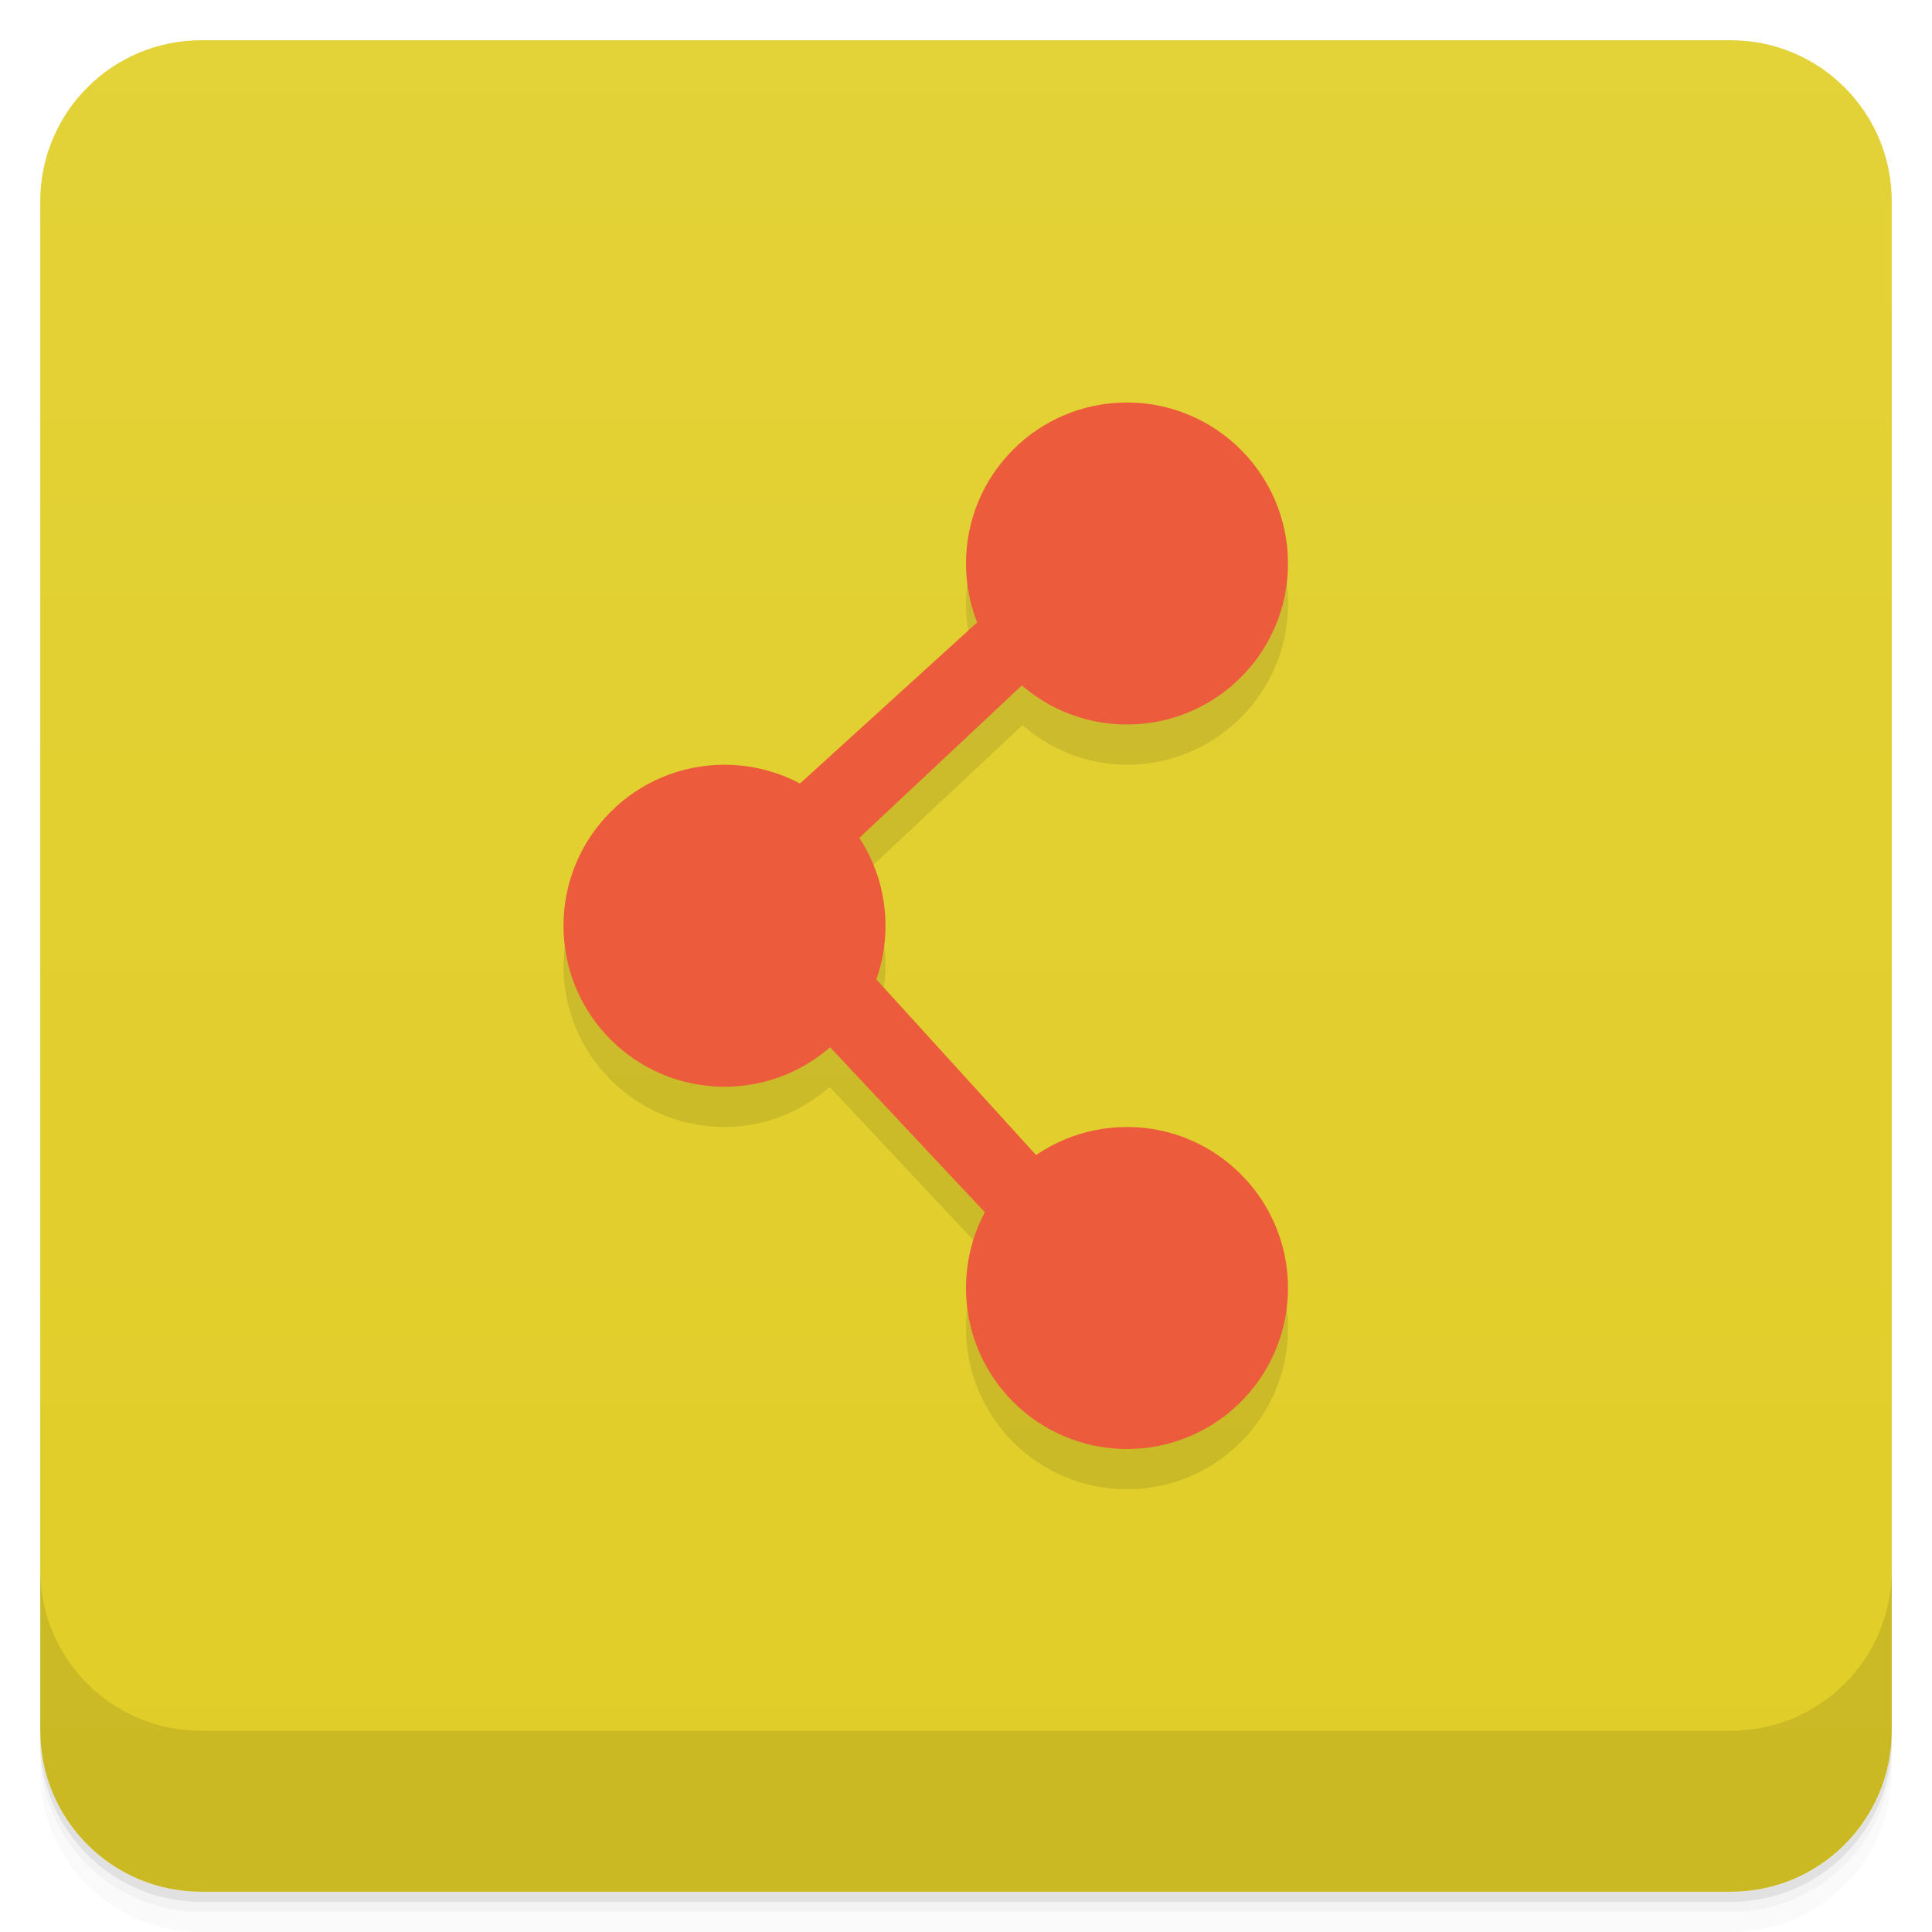
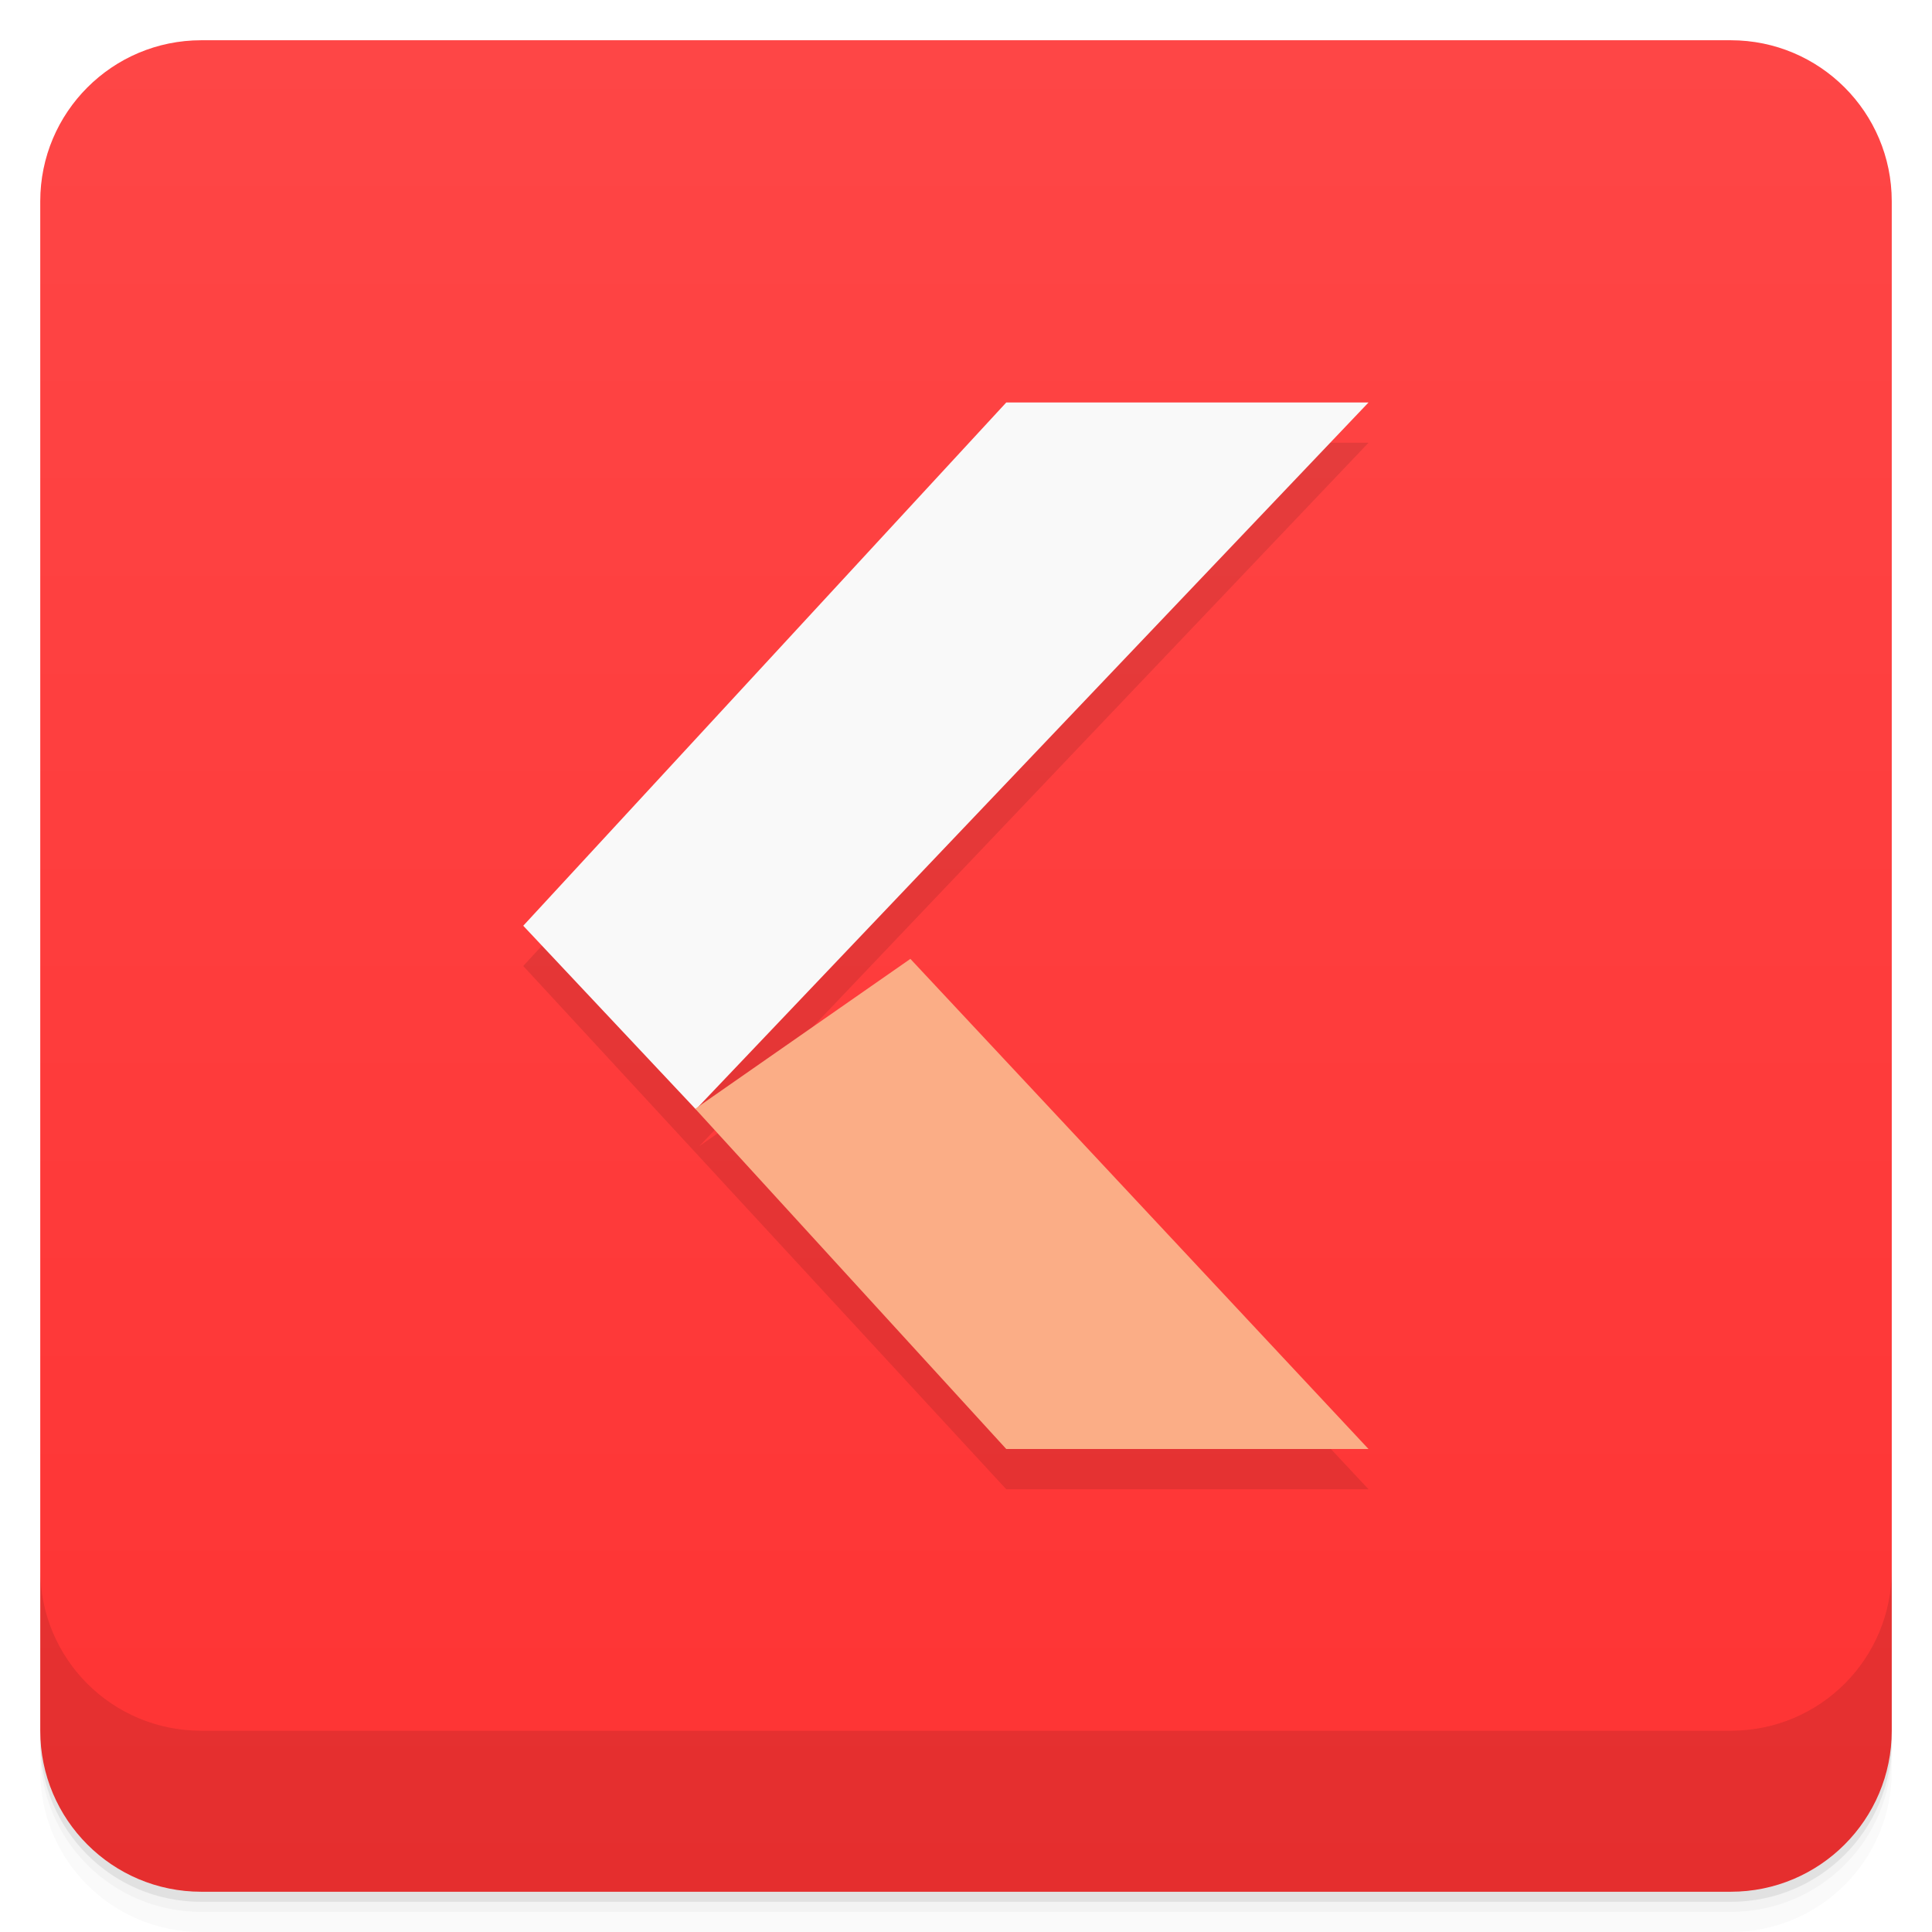
- <svg xmlns="http://www.w3.org/2000/svg" style="" version="1.1" viewBox="0 0 48 48">
-   <defs style="">
-     <linearGradient id="bg" x1="1" x2="47" style="" gradientTransform="translate(-48 .002215)" gradientUnits="userSpaceOnUse">
-       <stop style="stop-color:#e1cd27" offset="0" />
-       <stop style="stop-color:#e3d238" offset="1" />
+ <svg xmlns="http://www.w3.org/2000/svg" version="1.1" viewBox="0 0 48 48">
+   <defs>
+     <linearGradient id="bg" x2="0" y1="1" y2="47" gradientUnits="userSpaceOnUse">
+       <stop stop-color="#fe4646" offset="0" />
+       <stop stop-color="#fe3333" offset="1" />
    </linearGradient>
  </defs>
-   <path d="m1 43v0.25c0 2.216 1.784 4 4 4h38c2.216 0 4-1.784 4-4v-0.25c0 2.216-1.784 4-4 4h-38c-2.216 0-4-1.784-4-4zm0 0.5v0.5c0 2.216 1.784 4 4 4h38c2.216 0 4-1.784 4-4v-0.5c0 2.216-1.784 4-4 4h-38c-2.216 0-4-1.784-4-4z" style="opacity:.02" />
-   <path d="m1 43.25v0.25c0 2.216 1.784 4 4 4h38c2.216 0 4-1.784 4-4v-0.25c0 2.216-1.784 4-4 4h-38c-2.216 0-4-1.784-4-4z" style="opacity:.05" />
-   <path d="m1 43v0.25c0 2.216 1.784 4 4 4h38c2.216 0 4-1.784 4-4v-0.25c0 2.216-1.784 4-4 4h-38c-2.216 0-4-1.784-4-4z" style="opacity:.1" />
-   <rect transform="rotate(-90)" x="-47" y="1" width="46" height="46" rx="4" style="fill:url(#bg)" />
-   <path d="m28 11c-2.211 0-4 1.789-4 4 0 0.516 0.107 1.006 0.285 1.459l-4.424 4.021c-0.558-0.296-1.186-0.48-1.861-0.48-2.211 0-4 1.789-4 4 0 2.207 1.789 4 4 4 1.004 0 1.911-0.383 2.613-0.994l3.869 4.127c-0.297 0.56-0.482 1.189-0.482 1.867 0 2.207 1.789 4 4 4 2.207 0 4-1.789 4-4 0-2.207-1.793-4-4-4-0.839 0-1.615 0.261-2.258 0.701l-3.982-4.383c0.145-0.415 0.24-0.854 0.24-1.318 0-0.805-0.244-1.554-0.654-2.182l4.055-3.801c0.7 0.604 1.601 0.982 2.6 0.982 2.207 0 4-1.789 4-4 0-2.207-1.793-4-4-4z" style="opacity:.1" />
-   <path d="m32 14c0 2.211-1.793 4-4 4-2.211 0-4-1.793-4-4 0-2.211 1.789-4 4-4 2.207 0 4 1.793 4 4" style="fill:#ec5b3c" />
-   <path d="m22 23c0 2.211-1.793 4-4 4-2.211 0-4-1.793-4-4 0-2.211 1.789-4 4-4 2.207 0 4 1.793 4 4" style="fill:#ec5b3c" />
-   <path d="m32 32c0 2.211-1.793 4-4 4-2.211 0-4-1.793-4-4 0-2.211 1.789-4 4-4 2.207 0 4 1.793 4 4" style="fill:#ec5b3c" />
-   <path d="m18.898 20.355 6.711-6.102 1.219 1.426-6.508 6.102" style="fill:#ec5b3c" />
-   <path d="m20.93 23.406 6.102 6.711-1.422 1.219-6.102-6.508" style="fill:#ec5b3c" />
-   <path d="m1 39v4c0 2.216 1.784 4 4 4h38c2.216 0 4-1.784 4-4v-4c0 2.216-1.784 4-4 4h-38c-2.216 0-4-1.784-4-4z" style="opacity:.1" />
+   <rect x="1" y="1" width="46" height="46" rx="4" fill="url(#bg)" />
+   <path d="m1 43v0.25c0 2.216 1.784 4 4 4h38c2.216 0 4-1.784 4-4v-0.25c0 2.216-1.784 4-4 4h-38c-2.216 0-4-1.784-4-4zm0 0.5v0.5c0 2.216 1.784 4 4 4h38c2.216 0 4-1.784 4-4v-0.5c0 2.216-1.784 4-4 4h-38c-2.216 0-4-1.784-4-4z" opacity=".02" />
+   <path d="m1 43.25v0.25c0 2.216 1.784 4 4 4h38c2.216 0 4-1.784 4-4v-0.25c0 2.216-1.784 4-4 4h-38c-2.216 0-4-1.784-4-4z" opacity=".05" />
+   <path d="m1 43v0.25c0 2.216 1.784 4 4 4h38c2.216 0 4-1.784 4-4v-0.25c0 2.216-1.784 4-4 4h-38c-2.216 0-4-1.784-4-4z" opacity=".1" />
+   <path d="m1 39v4c0 2.216 1.784 4 4 4h38c2.216 0 4-1.784 4-4v-4c0 2.216-1.784 4-4 4h-38c-2.216 0-4-1.784-4-4z" opacity=".1" />
+   <path d="m25 11-12 13 12 13h9l-11.383-12.178-5.241 3.652 16.624-17.474z" color="#000000" enable-background="new" opacity=".1" />
+   <path d="m25 10h9l-16.712 17.562-4.288-4.562z" color="#000000" enable-background="new" fill="#f9f9f9" />
+   <path d="m25 36h9l-11.382-12.177-5.345 3.724z" color="#000000" enable-background="new" fill="#fbad86" />
</svg>
